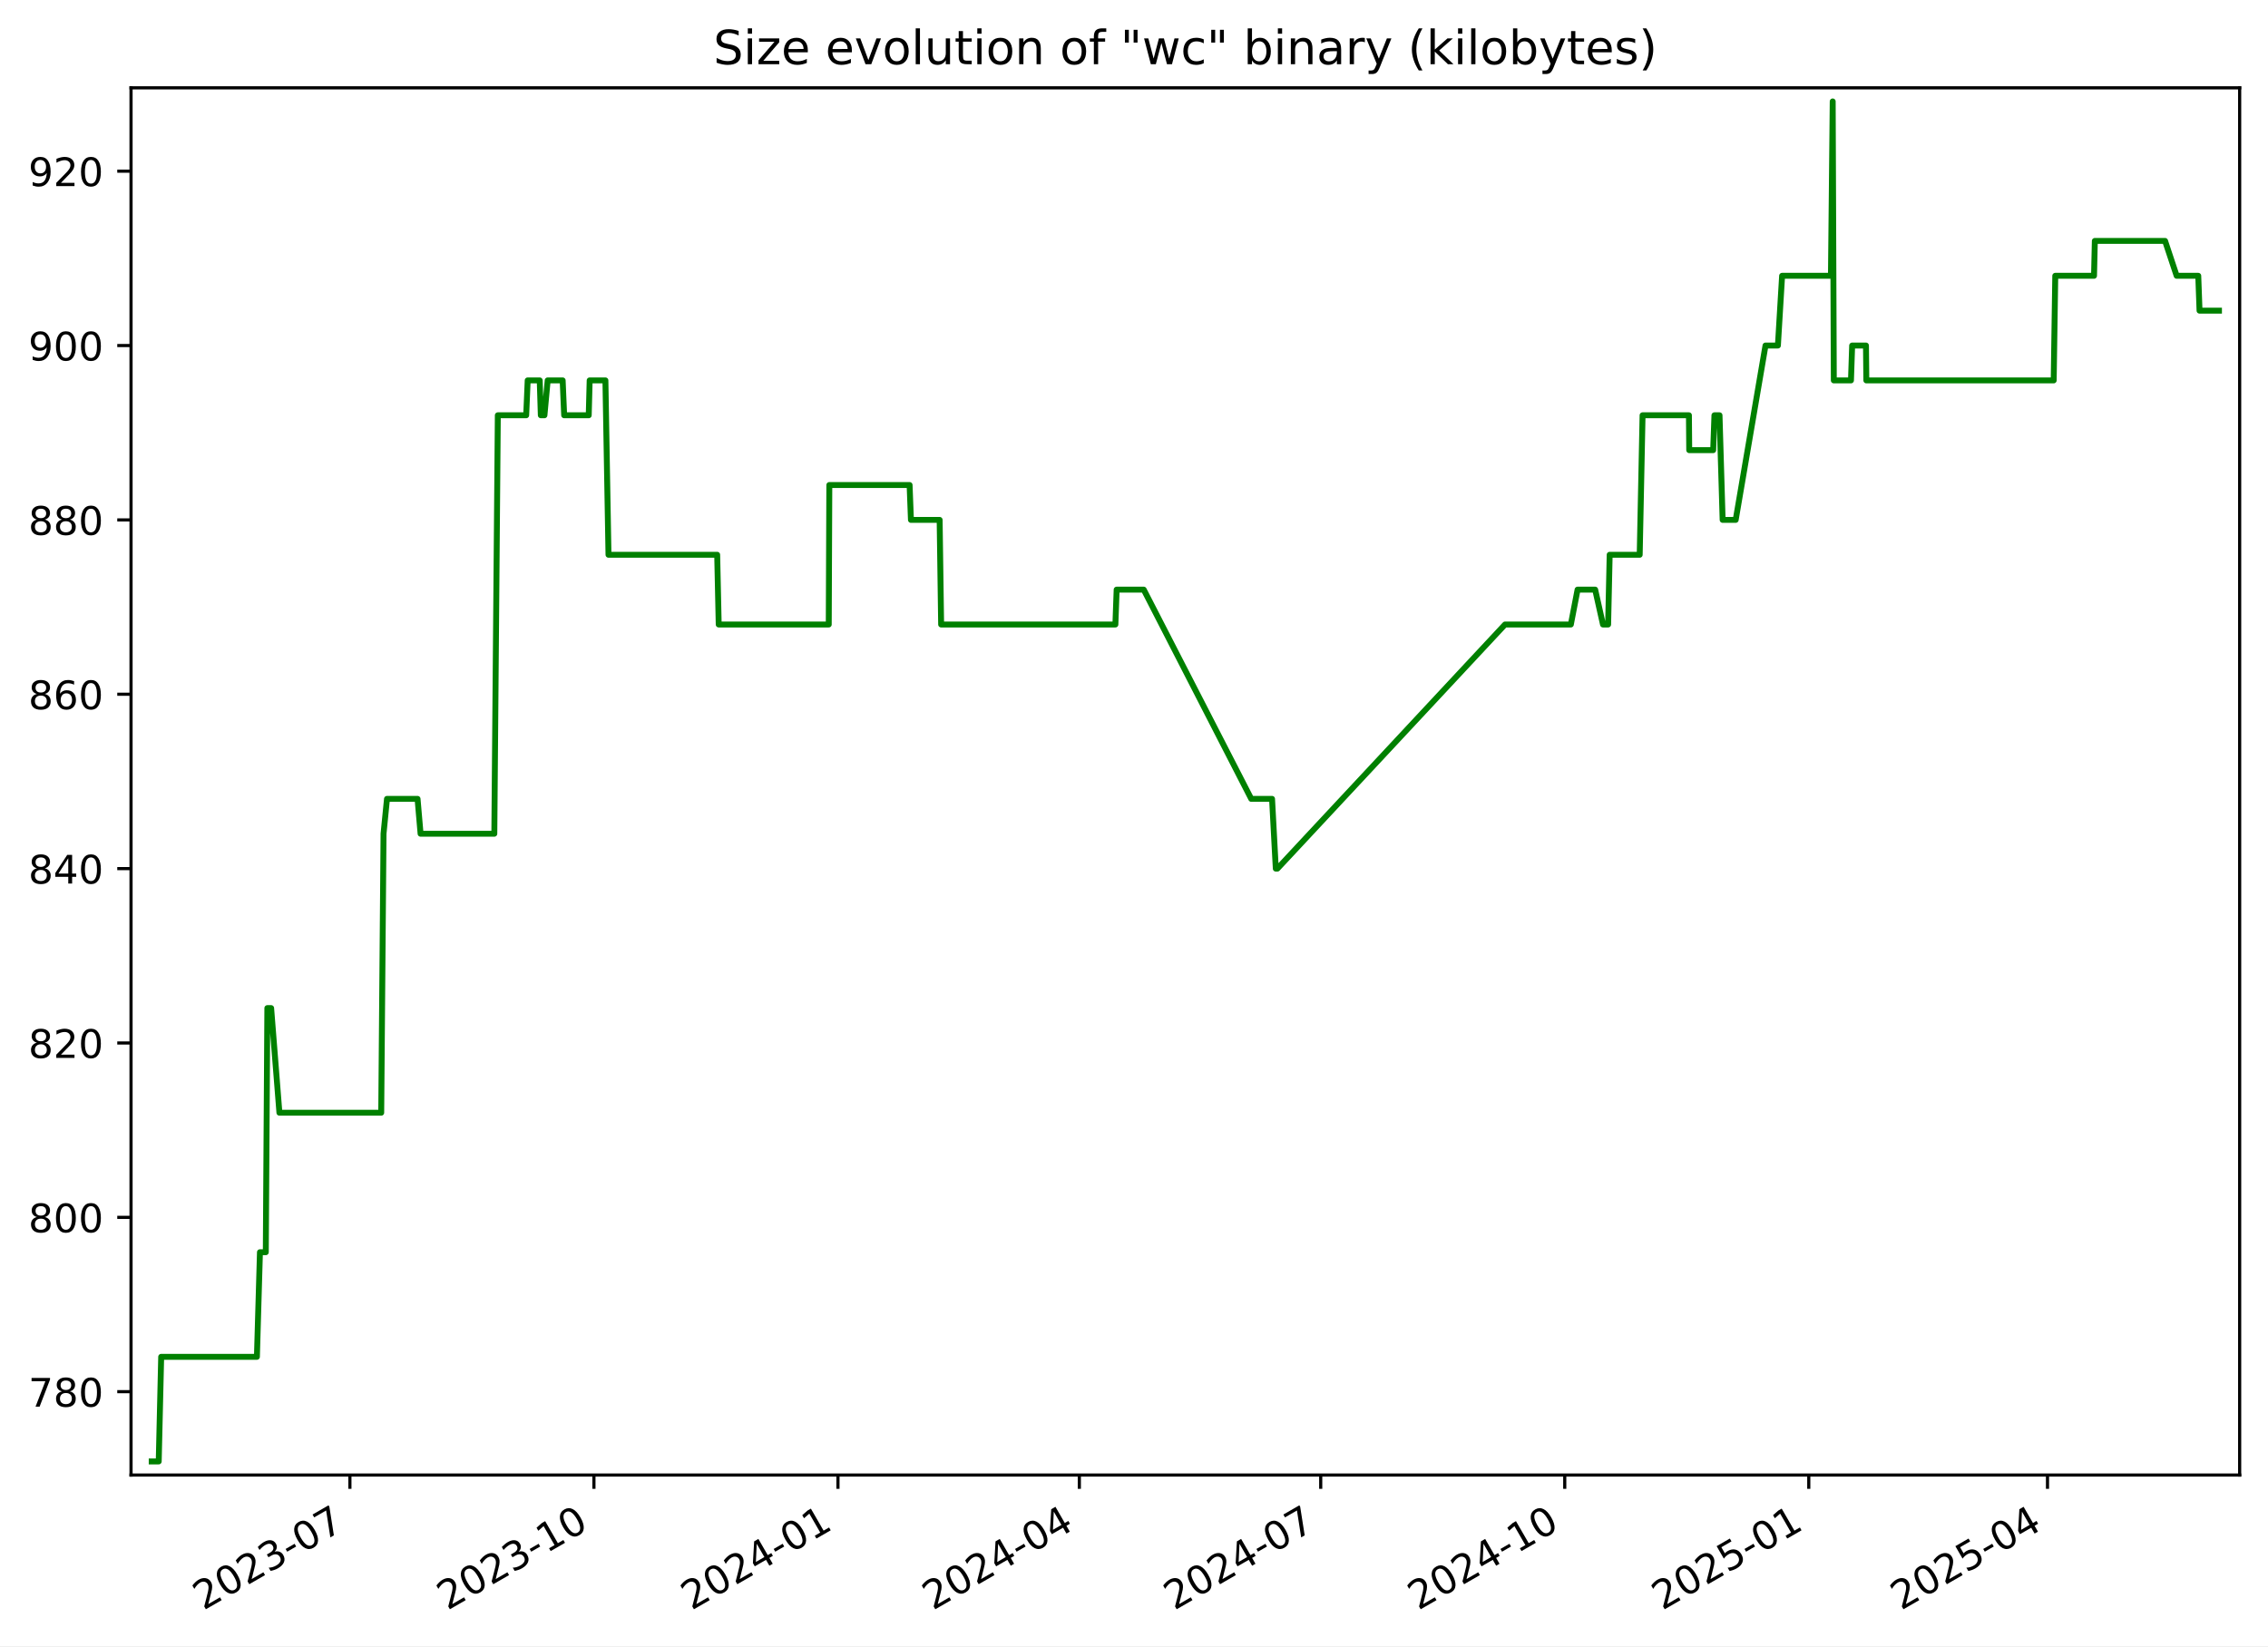
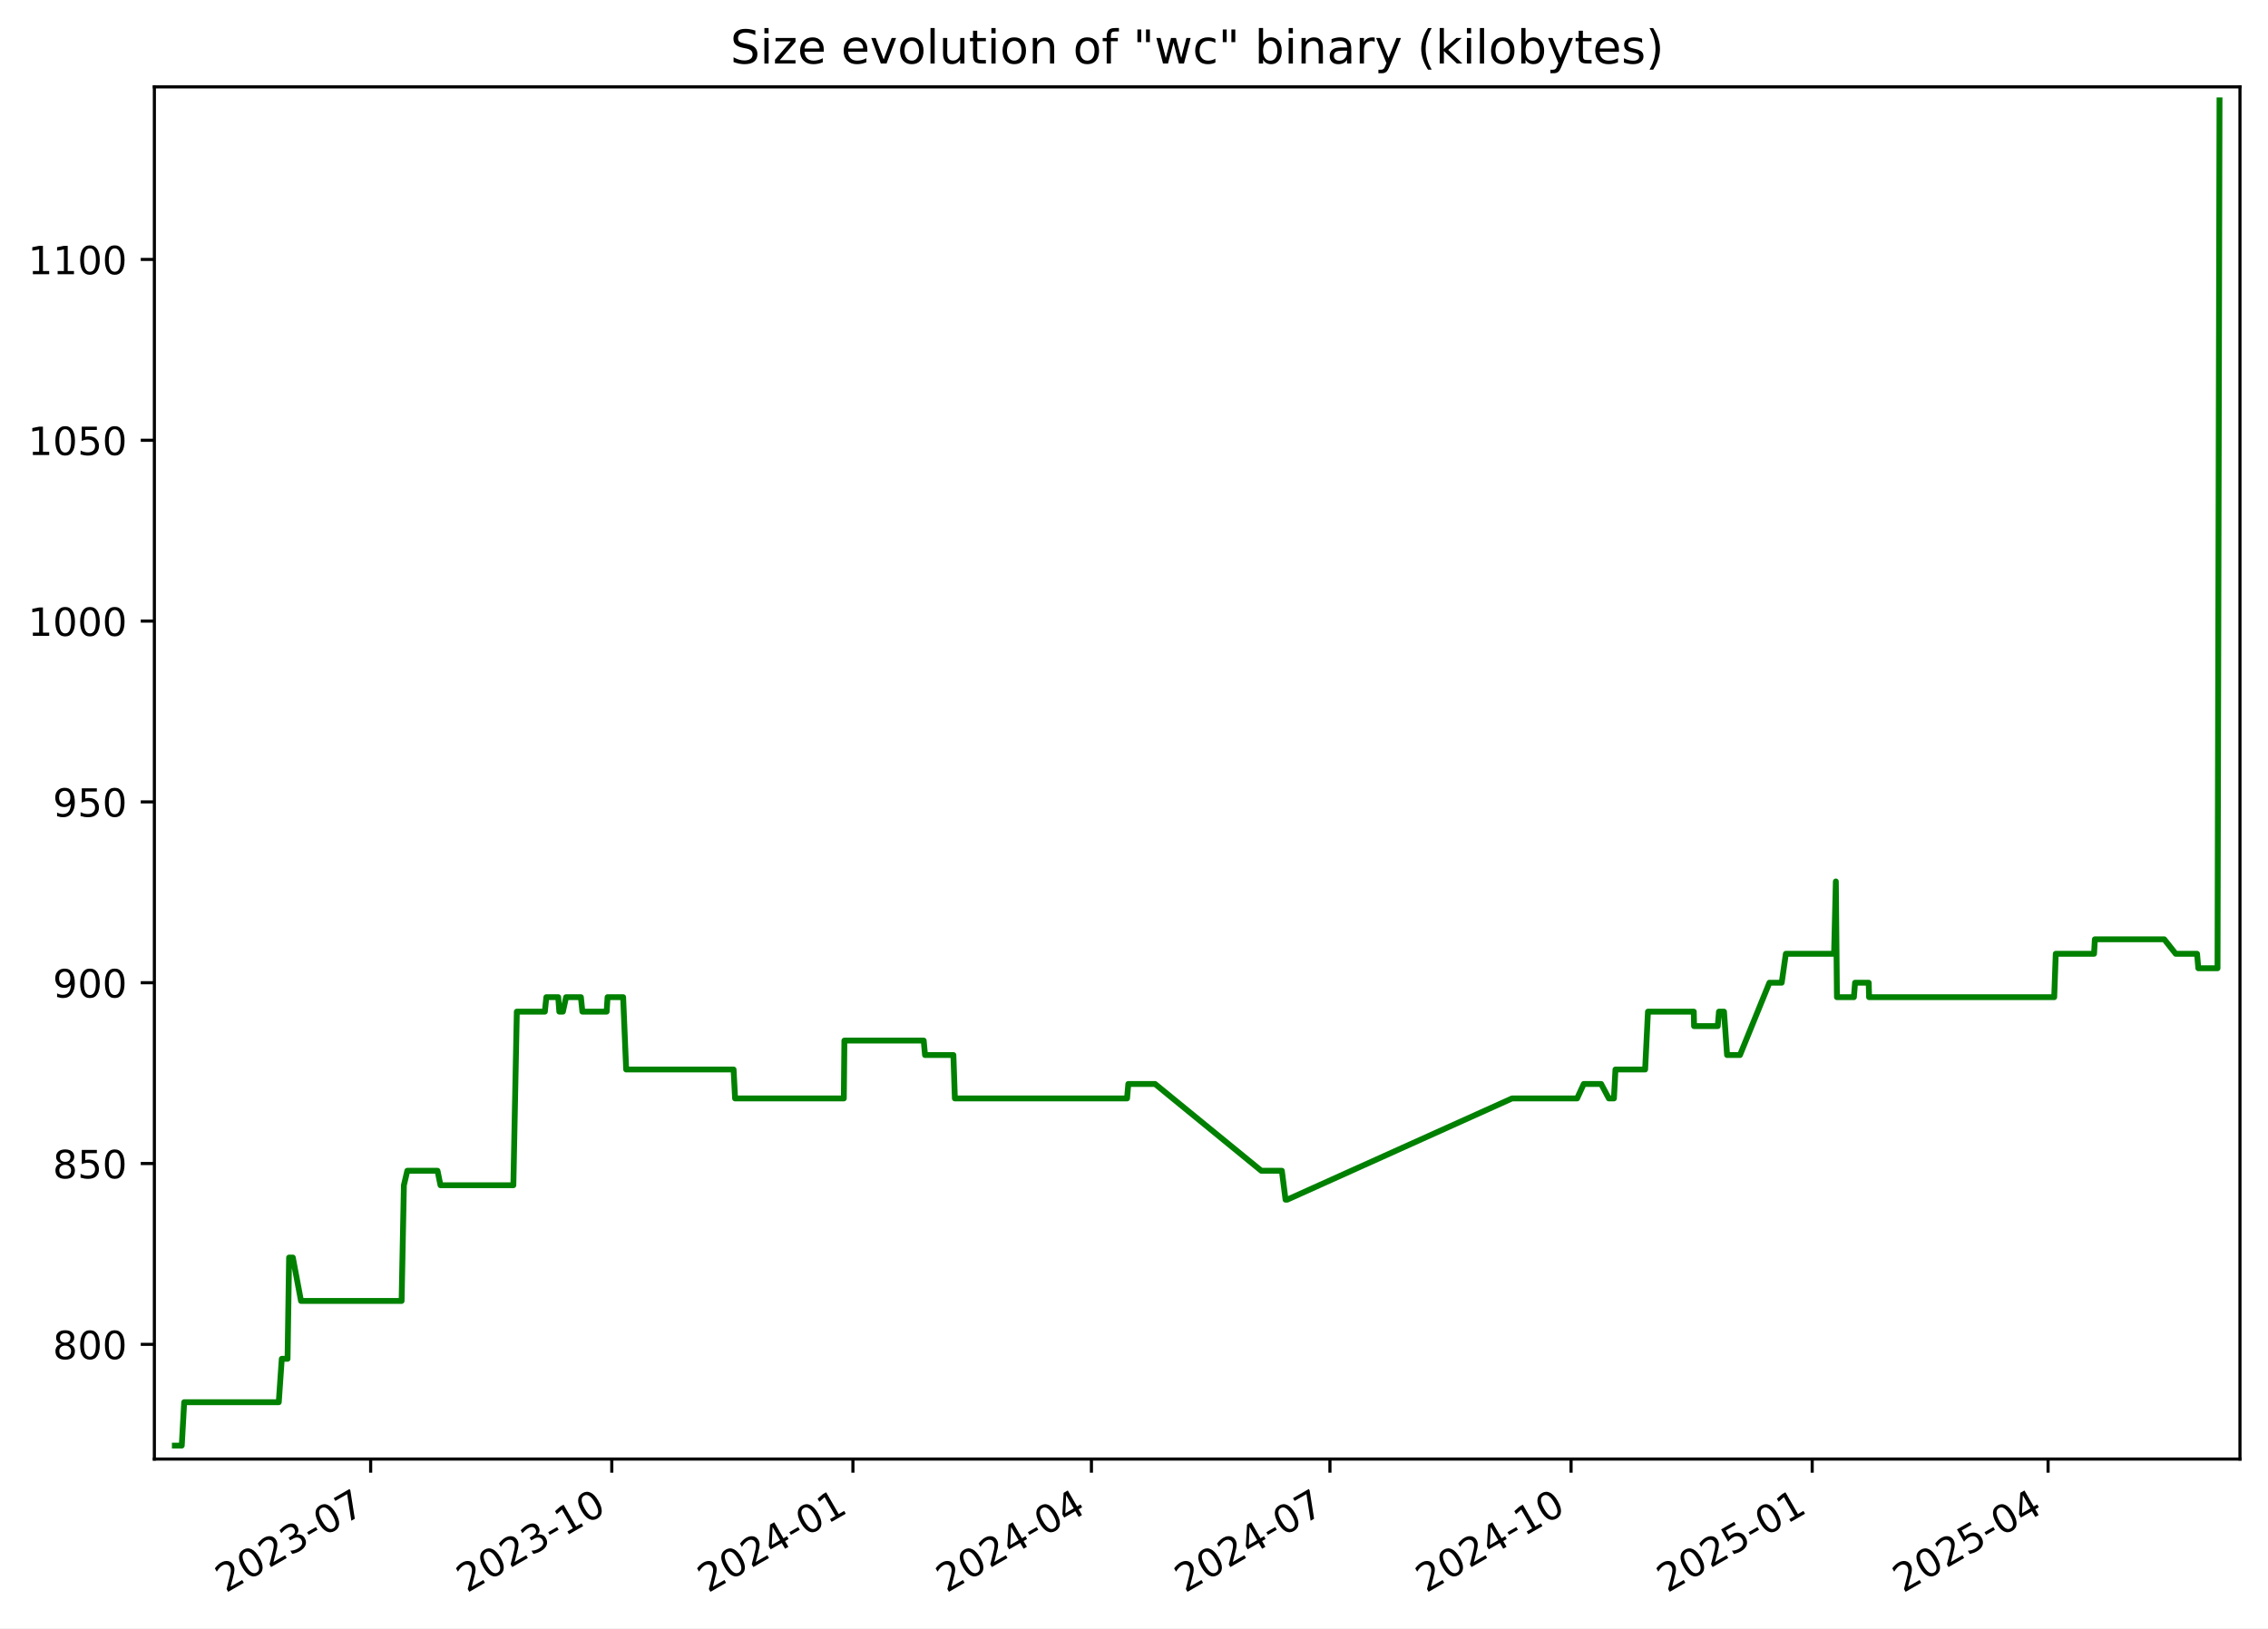
- <svg xmlns="http://www.w3.org/2000/svg" xmlns:xlink="http://www.w3.org/1999/xlink" width="576.168pt" height="418.303pt" viewBox="0 0 576.168 418.303" version="1.1">
+ <svg xmlns="http://www.w3.org/2000/svg" xmlns:xlink="http://www.w3.org/1999/xlink" width="582.53pt" height="418.303pt" viewBox="0 0 582.53 418.303" version="1.1">
  <defs>
    <style type="text/css">*{stroke-linejoin: round; stroke-linecap: butt}</style>
  </defs>
  <g id="figure_1">
    <g id="patch_1">
-       <path d="M -0 418.303  L 576.168 418.303  L 576.168 0  L -0 0  z " style="fill: #ffffff" />
+       <path d="M -0 418.303  L 582.53 418.303  L 582.53 0  L -0 0  z " style="fill: #ffffff" />
    </g>
    <g id="axes_1">
      <g id="patch_2">
-         <path d="M 33.288 374.83  L 568.967 374.83  L 568.967 22.318  L 33.288 22.318  z " style="fill: #ffffff" />
+         <path d="M 39.65 374.83  L 575.33 374.83  L 575.33 22.318  L 39.65 22.318  z " style="fill: #ffffff" />
      </g>
      <g id="matplotlib.axis_1">
        <g id="xtick_1">
          <g id="line2d_1">
            <defs>
-               <path id="m2ff018bfc4" d="M 0 0  L 0 3.5  " style="stroke: #000000; stroke-width: 0.8" />
+               <path id="ma6bf71b92d" d="M 0 0  L 0 3.5  " style="stroke: #000000; stroke-width: 0.8" />
            </defs>
            <g>
-               <use xlink:href="#m2ff018bfc4" x="88.889" y="374.83" style="stroke: #000000; stroke-width: 0.8" />
+               <use xlink:href="#ma6bf71b92d" x="95.203" y="374.83" style="stroke: #000000; stroke-width: 0.8" />
            </g>
          </g>
          <g id="text_1">
-             <g transform="translate(51.66463 409.302) rotate(-30) scale(0.1 -0.1)">
+             <g transform="translate(57.97813 409.302) rotate(-30) scale(0.1 -0.1)">
              <defs>
                <path id="DejaVuSans-32" d="M 1228 531  L 3431 531  L 3431 0  L 469 0  L 469 531  Q 828 903 1448 1529  Q 2069 2156 2228 2338  Q 2531 2678 2651 2914  Q 2772 3150 2772 3378  Q 2772 3750 2511 3984  Q 2250 4219 1831 4219  Q 1534 4219 1204 4116  Q 875 4013 500 3803  L 500 4441  Q 881 4594 1212 4672  Q 1544 4750 1819 4750  Q 2544 4750 2975 4387  Q 3406 4025 3406 3419  Q 3406 3131 3298 2873  Q 3191 2616 2906 2266  Q 2828 2175 2409 1742  Q 1991 1309 1228 531  z " transform="scale(0.015625)" />
                <path id="DejaVuSans-30" d="M 2034 4250  Q 1547 4250 1301 3770  Q 1056 3291 1056 2328  Q 1056 1369 1301 889  Q 1547 409 2034 409  Q 2525 409 2770 889  Q 3016 1369 3016 2328  Q 3016 3291 2770 3770  Q 2525 4250 2034 4250  z M 2034 4750  Q 2819 4750 3233 4129  Q 3647 3509 3647 2328  Q 3647 1150 3233 529  Q 2819 -91 2034 -91  Q 1250 -91 836 529  Q 422 1150 422 2328  Q 422 3509 836 4129  Q 1250 4750 2034 4750  z " transform="scale(0.015625)" />
                <path id="DejaVuSans-33" d="M 2597 2516  Q 3050 2419 3304 2112  Q 3559 1806 3559 1356  Q 3559 666 3084 287  Q 2609 -91 1734 -91  Q 1441 -91 1130 -33  Q 819 25 488 141  L 488 750  Q 750 597 1062 519  Q 1375 441 1716 441  Q 2309 441 2620 675  Q 2931 909 2931 1356  Q 2931 1769 2642 2001  Q 2353 2234 1838 2234  L 1294 2234  L 1294 2753  L 1863 2753  Q 2328 2753 2575 2939  Q 2822 3125 2822 3475  Q 2822 3834 2567 4026  Q 2313 4219 1838 4219  Q 1578 4219 1281 4162  Q 984 4106 628 3988  L 628 4550  Q 988 4650 1302 4700  Q 1616 4750 1894 4750  Q 2613 4750 3031 4423  Q 3450 4097 3450 3541  Q 3450 3153 3228 2886  Q 3006 2619 2597 2516  z " transform="scale(0.015625)" />
                <path id="DejaVuSans-2d" d="M 313 2009  L 1997 2009  L 1997 1497  L 313 1497  L 313 2009  z " transform="scale(0.015625)" />
                <path id="DejaVuSans-37" d="M 525 4666  L 3525 4666  L 3525 4397  L 1831 0  L 1172 0  L 2766 4134  L 525 4134  L 525 4666  z " transform="scale(0.015625)" />
              </defs>
              <use xlink:href="#DejaVuSans-32" />
              <use xlink:href="#DejaVuSans-30" x="63.623" />
              <use xlink:href="#DejaVuSans-32" x="127.246" />
              <use xlink:href="#DejaVuSans-33" x="190.869" />
              <use xlink:href="#DejaVuSans-2d" x="254.492" />
              <use xlink:href="#DejaVuSans-30" x="290.576" />
              <use xlink:href="#DejaVuSans-37" x="354.199" />
            </g>
          </g>
        </g>
        <g id="xtick_2">
          <g id="line2d_2">
            <g>
-               <use xlink:href="#m2ff018bfc4" x="150.883" y="374.83" style="stroke: #000000; stroke-width: 0.8" />
+               <use xlink:href="#ma6bf71b92d" x="157.136" y="374.83" style="stroke: #000000; stroke-width: 0.8" />
            </g>
          </g>
          <g id="text_2">
-             <g transform="translate(113.6585 409.302) rotate(-30) scale(0.1 -0.1)">
+             <g transform="translate(119.9117 409.302) rotate(-30) scale(0.1 -0.1)">
              <defs>
                <path id="DejaVuSans-31" d="M 794 531  L 1825 531  L 1825 4091  L 703 3866  L 703 4441  L 1819 4666  L 2450 4666  L 2450 531  L 3481 531  L 3481 0  L 794 0  L 794 531  z " transform="scale(0.015625)" />
              </defs>
              <use xlink:href="#DejaVuSans-32" />
              <use xlink:href="#DejaVuSans-30" x="63.623" />
              <use xlink:href="#DejaVuSans-32" x="127.246" />
              <use xlink:href="#DejaVuSans-33" x="190.869" />
              <use xlink:href="#DejaVuSans-2d" x="254.492" />
              <use xlink:href="#DejaVuSans-31" x="290.576" />
              <use xlink:href="#DejaVuSans-30" x="354.199" />
            </g>
          </g>
        </g>
        <g id="xtick_3">
          <g id="line2d_3">
            <g>
-               <use xlink:href="#m2ff018bfc4" x="212.877" y="374.83" style="stroke: #000000; stroke-width: 0.8" />
+               <use xlink:href="#ma6bf71b92d" x="219.07" y="374.83" style="stroke: #000000; stroke-width: 0.8" />
            </g>
          </g>
          <g id="text_3">
-             <g transform="translate(175.6523 409.302) rotate(-30) scale(0.1 -0.1)">
+             <g transform="translate(181.8452 409.302) rotate(-30) scale(0.1 -0.1)">
              <defs>
                <path id="DejaVuSans-34" d="M 2419 4116  L 825 1625  L 2419 1625  L 2419 4116  z M 2253 4666  L 3047 4666  L 3047 1625  L 3713 1625  L 3713 1100  L 3047 1100  L 3047 0  L 2419 0  L 2419 1100  L 313 1100  L 313 1709  L 2253 4666  z " transform="scale(0.015625)" />
              </defs>
              <use xlink:href="#DejaVuSans-32" />
              <use xlink:href="#DejaVuSans-30" x="63.623" />
              <use xlink:href="#DejaVuSans-32" x="127.246" />
              <use xlink:href="#DejaVuSans-34" x="190.869" />
              <use xlink:href="#DejaVuSans-2d" x="254.492" />
              <use xlink:href="#DejaVuSans-30" x="290.576" />
              <use xlink:href="#DejaVuSans-31" x="354.199" />
            </g>
          </g>
        </g>
        <g id="xtick_4">
          <g id="line2d_4">
            <g>
-               <use xlink:href="#m2ff018bfc4" x="274.197" y="374.83" style="stroke: #000000; stroke-width: 0.8" />
+               <use xlink:href="#ma6bf71b92d" x="280.33" y="374.83" style="stroke: #000000; stroke-width: 0.8" />
            </g>
          </g>
          <g id="text_4">
-             <g transform="translate(236.9724 409.302) rotate(-30) scale(0.1 -0.1)">
+             <g transform="translate(243.1055 409.302) rotate(-30) scale(0.1 -0.1)">
              <use xlink:href="#DejaVuSans-32" />
              <use xlink:href="#DejaVuSans-30" x="63.623" />
              <use xlink:href="#DejaVuSans-32" x="127.246" />
              <use xlink:href="#DejaVuSans-34" x="190.869" />
              <use xlink:href="#DejaVuSans-2d" x="254.492" />
              <use xlink:href="#DejaVuSans-30" x="290.576" />
              <use xlink:href="#DejaVuSans-34" x="354.199" />
            </g>
          </g>
        </g>
        <g id="xtick_5">
          <g id="line2d_5">
            <g>
-               <use xlink:href="#m2ff018bfc4" x="335.517" y="374.83" style="stroke: #000000; stroke-width: 0.8" />
+               <use xlink:href="#ma6bf71b92d" x="341.591" y="374.83" style="stroke: #000000; stroke-width: 0.8" />
            </g>
          </g>
          <g id="text_5">
-             <g transform="translate(298.2924 409.302) rotate(-30) scale(0.1 -0.1)">
+             <g transform="translate(304.3659 409.302) rotate(-30) scale(0.1 -0.1)">
              <use xlink:href="#DejaVuSans-32" />
              <use xlink:href="#DejaVuSans-30" x="63.623" />
              <use xlink:href="#DejaVuSans-32" x="127.246" />
              <use xlink:href="#DejaVuSans-34" x="190.869" />
              <use xlink:href="#DejaVuSans-2d" x="254.492" />
              <use xlink:href="#DejaVuSans-30" x="290.576" />
              <use xlink:href="#DejaVuSans-37" x="354.199" />
            </g>
          </g>
        </g>
        <g id="xtick_6">
          <g id="line2d_6">
            <g>
-               <use xlink:href="#m2ff018bfc4" x="397.511" y="374.83" style="stroke: #000000; stroke-width: 0.8" />
+               <use xlink:href="#ma6bf71b92d" x="403.524" y="374.83" style="stroke: #000000; stroke-width: 0.8" />
            </g>
          </g>
          <g id="text_6">
-             <g transform="translate(360.2862 409.302) rotate(-30) scale(0.1 -0.1)">
+             <g transform="translate(366.2994 409.302) rotate(-30) scale(0.1 -0.1)">
              <use xlink:href="#DejaVuSans-32" />
              <use xlink:href="#DejaVuSans-30" x="63.623" />
              <use xlink:href="#DejaVuSans-32" x="127.246" />
              <use xlink:href="#DejaVuSans-34" x="190.869" />
              <use xlink:href="#DejaVuSans-2d" x="254.492" />
              <use xlink:href="#DejaVuSans-31" x="290.576" />
              <use xlink:href="#DejaVuSans-30" x="354.199" />
            </g>
          </g>
        </g>
        <g id="xtick_7">
          <g id="line2d_7">
            <g>
-               <use xlink:href="#m2ff018bfc4" x="459.505" y="374.83" style="stroke: #000000; stroke-width: 0.8" />
+               <use xlink:href="#ma6bf71b92d" x="465.458" y="374.83" style="stroke: #000000; stroke-width: 0.8" />
            </g>
          </g>
          <g id="text_7">
-             <g transform="translate(422.2801 409.302) rotate(-30) scale(0.1 -0.1)">
+             <g transform="translate(428.2329 409.302) rotate(-30) scale(0.1 -0.1)">
              <defs>
                <path id="DejaVuSans-35" d="M 691 4666  L 3169 4666  L 3169 4134  L 1269 4134  L 1269 2991  Q 1406 3038 1543 3061  Q 1681 3084 1819 3084  Q 2600 3084 3056 2656  Q 3513 2228 3513 1497  Q 3513 744 3044 326  Q 2575 -91 1722 -91  Q 1428 -91 1123 -41  Q 819 9 494 109  L 494 744  Q 775 591 1075 516  Q 1375 441 1709 441  Q 2250 441 2565 725  Q 2881 1009 2881 1497  Q 2881 1984 2565 2268  Q 2250 2553 1709 2553  Q 1456 2553 1204 2497  Q 953 2441 691 2322  L 691 4666  z " transform="scale(0.015625)" />
              </defs>
              <use xlink:href="#DejaVuSans-32" />
              <use xlink:href="#DejaVuSans-30" x="63.623" />
              <use xlink:href="#DejaVuSans-32" x="127.246" />
              <use xlink:href="#DejaVuSans-35" x="190.869" />
              <use xlink:href="#DejaVuSans-2d" x="254.492" />
              <use xlink:href="#DejaVuSans-30" x="290.576" />
              <use xlink:href="#DejaVuSans-31" x="354.199" />
            </g>
          </g>
        </g>
        <g id="xtick_8">
          <g id="line2d_8">
            <g>
-               <use xlink:href="#m2ff018bfc4" x="520.151" y="374.83" style="stroke: #000000; stroke-width: 0.8" />
+               <use xlink:href="#ma6bf71b92d" x="526.045" y="374.83" style="stroke: #000000; stroke-width: 0.8" />
            </g>
          </g>
          <g id="text_8">
-             <g transform="translate(482.9263 409.302) rotate(-30) scale(0.1 -0.1)">
+             <g transform="translate(488.8201 409.302) rotate(-30) scale(0.1 -0.1)">
              <use xlink:href="#DejaVuSans-32" />
              <use xlink:href="#DejaVuSans-30" x="63.623" />
              <use xlink:href="#DejaVuSans-32" x="127.246" />
              <use xlink:href="#DejaVuSans-35" x="190.869" />
              <use xlink:href="#DejaVuSans-2d" x="254.492" />
              <use xlink:href="#DejaVuSans-30" x="290.576" />
              <use xlink:href="#DejaVuSans-34" x="354.199" />
            </g>
          </g>
        </g>
      </g>
      <g id="matplotlib.axis_2">
        <g id="ytick_1">
          <g id="line2d_9">
            <defs>
-               <path id="m797e41d621" d="M 0 0  L -3.5 0  " style="stroke: #000000; stroke-width: 0.8" />
+               <path id="m22dce02140" d="M 0 0  L -3.5 0  " style="stroke: #000000; stroke-width: 0.8" />
            </defs>
            <g>
-               <use xlink:href="#m797e41d621" x="33.288" y="353.651" style="stroke: #000000; stroke-width: 0.8" />
+               <use xlink:href="#m22dce02140" x="39.65" y="345.361" style="stroke: #000000; stroke-width: 0.8" />
            </g>
          </g>
          <g id="text_9">
-             <g transform="translate(7.2 357.4503) scale(0.1 -0.1)">
+             <g transform="translate(13.5625 349.1604) scale(0.1 -0.1)">
              <defs>
                <path id="DejaVuSans-38" d="M 2034 2216  Q 1584 2216 1326 1975  Q 1069 1734 1069 1313  Q 1069 891 1326 650  Q 1584 409 2034 409  Q 2484 409 2743 651  Q 3003 894 3003 1313  Q 3003 1734 2745 1975  Q 2488 2216 2034 2216  z M 1403 2484  Q 997 2584 770 2862  Q 544 3141 544 3541  Q 544 4100 942 4425  Q 1341 4750 2034 4750  Q 2731 4750 3128 4425  Q 3525 4100 3525 3541  Q 3525 3141 3298 2862  Q 3072 2584 2669 2484  Q 3125 2378 3379 2068  Q 3634 1759 3634 1313  Q 3634 634 3220 271  Q 2806 -91 2034 -91  Q 1263 -91 848 271  Q 434 634 434 1313  Q 434 1759 690 2068  Q 947 2378 1403 2484  z M 1172 3481  Q 1172 3119 1398 2916  Q 1625 2713 2034 2713  Q 2441 2713 2670 2916  Q 2900 3119 2900 3481  Q 2900 3844 2670 4047  Q 2441 4250 2034 4250  Q 1625 4250 1398 4047  Q 1172 3844 1172 3481  z " transform="scale(0.015625)" />
              </defs>
-               <use xlink:href="#DejaVuSans-37" />
-               <use xlink:href="#DejaVuSans-38" x="63.623" />
+               <use xlink:href="#DejaVuSans-38" />
+               <use xlink:href="#DejaVuSans-30" x="63.623" />
              <use xlink:href="#DejaVuSans-30" x="127.246" />
            </g>
          </g>
        </g>
        <g id="ytick_2">
          <g id="line2d_10">
            <g>
-               <use xlink:href="#m797e41d621" x="33.288" y="309.343" style="stroke: #000000; stroke-width: 0.8" />
+               <use xlink:href="#m22dce02140" x="39.65" y="298.91" style="stroke: #000000; stroke-width: 0.8" />
            </g>
          </g>
          <g id="text_10">
-             <g transform="translate(7.2 313.1426) scale(0.1 -0.1)">
+             <g transform="translate(13.5625 302.7088) scale(0.1 -0.1)">
              <use xlink:href="#DejaVuSans-38" />
-               <use xlink:href="#DejaVuSans-30" x="63.623" />
+               <use xlink:href="#DejaVuSans-35" x="63.623" />
              <use xlink:href="#DejaVuSans-30" x="127.246" />
            </g>
          </g>
        </g>
        <g id="ytick_3">
          <g id="line2d_11">
            <g>
-               <use xlink:href="#m797e41d621" x="33.288" y="265.036" style="stroke: #000000; stroke-width: 0.8" />
+               <use xlink:href="#m22dce02140" x="39.65" y="252.458" style="stroke: #000000; stroke-width: 0.8" />
            </g>
          </g>
          <g id="text_11">
-             <g transform="translate(7.2 268.8349) scale(0.1 -0.1)">
-               <use xlink:href="#DejaVuSans-38" />
-               <use xlink:href="#DejaVuSans-32" x="63.623" />
+             <g transform="translate(13.5625 256.2572) scale(0.1 -0.1)">
+               <defs>
+                 <path id="DejaVuSans-39" d="M 703 97  L 703 672  Q 941 559 1184 500  Q 1428 441 1663 441  Q 2288 441 2617 861  Q 2947 1281 2994 2138  Q 2813 1869 2534 1725  Q 2256 1581 1919 1581  Q 1219 1581 811 2004  Q 403 2428 403 3163  Q 403 3881 828 4315  Q 1253 4750 1959 4750  Q 2769 4750 3195 4129  Q 3622 3509 3622 2328  Q 3622 1225 3098 567  Q 2575 -91 1691 -91  Q 1453 -91 1209 -44  Q 966 3 703 97  z M 1959 2075  Q 2384 2075 2632 2365  Q 2881 2656 2881 3163  Q 2881 3666 2632 3958  Q 2384 4250 1959 4250  Q 1534 4250 1286 3958  Q 1038 3666 1038 3163  Q 1038 2656 1286 2365  Q 1534 2075 1959 2075  z " transform="scale(0.015625)" />
+               </defs>
+               <use xlink:href="#DejaVuSans-39" />
+               <use xlink:href="#DejaVuSans-30" x="63.623" />
              <use xlink:href="#DejaVuSans-30" x="127.246" />
            </g>
          </g>
        </g>
        <g id="ytick_4">
          <g id="line2d_12">
            <g>
-               <use xlink:href="#m797e41d621" x="33.288" y="220.728" style="stroke: #000000; stroke-width: 0.8" />
+               <use xlink:href="#m22dce02140" x="39.65" y="206.006" style="stroke: #000000; stroke-width: 0.8" />
            </g>
          </g>
          <g id="text_12">
-             <g transform="translate(7.2 224.5272) scale(0.1 -0.1)">
-               <use xlink:href="#DejaVuSans-38" />
-               <use xlink:href="#DejaVuSans-34" x="63.623" />
+             <g transform="translate(13.5625 209.8056) scale(0.1 -0.1)">
+               <use xlink:href="#DejaVuSans-39" />
+               <use xlink:href="#DejaVuSans-35" x="63.623" />
              <use xlink:href="#DejaVuSans-30" x="127.246" />
            </g>
          </g>
        </g>
        <g id="ytick_5">
          <g id="line2d_13">
            <g>
-               <use xlink:href="#m797e41d621" x="33.288" y="176.42" style="stroke: #000000; stroke-width: 0.8" />
+               <use xlink:href="#m22dce02140" x="39.65" y="159.555" style="stroke: #000000; stroke-width: 0.8" />
            </g>
          </g>
          <g id="text_13">
-             <g transform="translate(7.2 180.2195) scale(0.1 -0.1)">
-               <defs>
-                 <path id="DejaVuSans-36" d="M 2113 2584  Q 1688 2584 1439 2293  Q 1191 2003 1191 1497  Q 1191 994 1439 701  Q 1688 409 2113 409  Q 2538 409 2786 701  Q 3034 994 3034 1497  Q 3034 2003 2786 2293  Q 2538 2584 2113 2584  z M 3366 4563  L 3366 3988  Q 3128 4100 2886 4159  Q 2644 4219 2406 4219  Q 1781 4219 1451 3797  Q 1122 3375 1075 2522  Q 1259 2794 1537 2939  Q 1816 3084 2150 3084  Q 2853 3084 3261 2657  Q 3669 2231 3669 1497  Q 3669 778 3244 343  Q 2819 -91 2113 -91  Q 1303 -91 875 529  Q 447 1150 447 2328  Q 447 3434 972 4092  Q 1497 4750 2381 4750  Q 2619 4750 2861 4703  Q 3103 4656 3366 4563  z " transform="scale(0.015625)" />
-               </defs>
-               <use xlink:href="#DejaVuSans-38" />
-               <use xlink:href="#DejaVuSans-36" x="63.623" />
-               <use xlink:href="#DejaVuSans-30" x="127.246" />
+             <g transform="translate(7.2 163.354) scale(0.1 -0.1)">
+               <use xlink:href="#DejaVuSans-31" />
+               <use xlink:href="#DejaVuSans-30" x="63.623" />
+               <use xlink:href="#DejaVuSans-30" x="127.246" />
+               <use xlink:href="#DejaVuSans-30" x="190.869" />
            </g>
          </g>
        </g>
        <g id="ytick_6">
          <g id="line2d_14">
            <g>
-               <use xlink:href="#m797e41d621" x="33.288" y="132.113" style="stroke: #000000; stroke-width: 0.8" />
+               <use xlink:href="#m22dce02140" x="39.65" y="113.103" style="stroke: #000000; stroke-width: 0.8" />
            </g>
          </g>
          <g id="text_14">
-             <g transform="translate(7.2 135.9118) scale(0.1 -0.1)">
-               <use xlink:href="#DejaVuSans-38" />
-               <use xlink:href="#DejaVuSans-38" x="63.623" />
-               <use xlink:href="#DejaVuSans-30" x="127.246" />
+             <g transform="translate(7.2 116.9024) scale(0.1 -0.1)">
+               <use xlink:href="#DejaVuSans-31" />
+               <use xlink:href="#DejaVuSans-30" x="63.623" />
+               <use xlink:href="#DejaVuSans-35" x="127.246" />
+               <use xlink:href="#DejaVuSans-30" x="190.869" />
            </g>
          </g>
        </g>
        <g id="ytick_7">
          <g id="line2d_15">
            <g>
-               <use xlink:href="#m797e41d621" x="33.288" y="87.805" style="stroke: #000000; stroke-width: 0.8" />
+               <use xlink:href="#m22dce02140" x="39.65" y="66.652" style="stroke: #000000; stroke-width: 0.8" />
            </g>
          </g>
          <g id="text_15">
-             <g transform="translate(7.2 91.60411) scale(0.1 -0.1)">
-               <defs>
-                 <path id="DejaVuSans-39" d="M 703 97  L 703 672  Q 941 559 1184 500  Q 1428 441 1663 441  Q 2288 441 2617 861  Q 2947 1281 2994 2138  Q 2813 1869 2534 1725  Q 2256 1581 1919 1581  Q 1219 1581 811 2004  Q 403 2428 403 3163  Q 403 3881 828 4315  Q 1253 4750 1959 4750  Q 2769 4750 3195 4129  Q 3622 3509 3622 2328  Q 3622 1225 3098 567  Q 2575 -91 1691 -91  Q 1453 -91 1209 -44  Q 966 3 703 97  z M 1959 2075  Q 2384 2075 2632 2365  Q 2881 2656 2881 3163  Q 2881 3666 2632 3958  Q 2384 4250 1959 4250  Q 1534 4250 1286 3958  Q 1038 3666 1038 3163  Q 1038 2656 1286 2365  Q 1534 2075 1959 2075  z " transform="scale(0.015625)" />
-               </defs>
-               <use xlink:href="#DejaVuSans-39" />
-               <use xlink:href="#DejaVuSans-30" x="63.623" />
-               <use xlink:href="#DejaVuSans-30" x="127.246" />
-             </g>
-           </g>
-         </g>
-         <g id="ytick_8">
-           <g id="line2d_16">
-             <g>
-               <use xlink:href="#m797e41d621" x="33.288" y="43.497" style="stroke: #000000; stroke-width: 0.8" />
-             </g>
-           </g>
-           <g id="text_16">
-             <g transform="translate(7.2 47.29642) scale(0.1 -0.1)">
-               <use xlink:href="#DejaVuSans-39" />
-               <use xlink:href="#DejaVuSans-32" x="63.623" />
-               <use xlink:href="#DejaVuSans-30" x="127.246" />
-             </g>
-           </g>
-         </g>
-       </g>
-       <g id="line2d_17">
-         <path d="M 38.539 371.374  L 40.323 371.374  L 40.947 344.79  L 65.267 344.79  L 66.038 318.205  L 67.524 318.205  L 67.918 256.174  L 68.881 256.174  L 70.982 282.759  L 96.847 282.759  L 97.434 211.866  L 98.311 203.005  L 106.078 203.005  L 106.843 211.866  L 125.579 211.866  L 126.467 105.528  L 133.676 105.528  L 134.055 96.666  L 137.113 96.666  L 137.391 105.528  L 138.311 105.528  L 139.134 96.666  L 142.942 96.666  L 143.321 105.528  L 149.563 105.528  L 149.799 96.666  L 153.801 96.666  L 154.583 140.974  L 182.196 140.974  L 182.582 158.697  L 210.539 158.697  L 210.684 123.251  L 231.077 123.251  L 231.417 132.113  L 238.709 132.113  L 239.088 158.697  L 283.356 158.697  L 283.677 149.836  L 290.559 149.836  L 317.87 203.005  L 323.156 203.005  L 324.105 220.728  L 324.515 220.728  L 382.339 158.697  L 399.064 158.697  L 400.77 149.836  L 405.242 149.836  L 407.224 158.697  L 408.533 158.697  L 408.925 140.974  L 416.553 140.974  L 417.282 105.528  L 429.061 105.528  L 429.134 114.39  L 435.223 114.39  L 435.538 105.528  L 436.831 105.528  L 437.622 132.113  L 440.94 132.113  L 448.509 87.805  L 451.664 87.805  L 452.73 70.082  L 465.135 70.082  L 465.585 25.774  L 465.867 96.666  L 470.226 96.666  L 470.524 87.805  L 474.036 87.805  L 474.129 96.666  L 521.727 96.666  L 522.124 70.082  L 531.971 70.082  L 532.177 61.22  L 550.018 61.22  L 552.962 70.082  L 558.452 70.082  L 558.775 78.943  L 563.716 78.943  L 563.716 78.943  " clip-path="url(#p234f7a223d)" style="fill: none; stroke: #008000; stroke-width: 1.5; stroke-linecap: square" />
+             <g transform="translate(7.2 70.45076) scale(0.1 -0.1)">
+               <use xlink:href="#DejaVuSans-31" />
+               <use xlink:href="#DejaVuSans-31" x="63.623" />
+               <use xlink:href="#DejaVuSans-30" x="127.246" />
+               <use xlink:href="#DejaVuSans-30" x="190.869" />
+             </g>
+           </g>
+         </g>
+       </g>
+       <g id="line2d_16">
+         <path d="M 44.902 371.374  L 46.684 371.374  L 47.307 360.226  L 71.604 360.226  L 72.374 349.077  L 73.858 349.077  L 74.252 323.064  L 75.214 323.064  L 77.312 334.213  L 103.153 334.213  L 103.739 304.484  L 104.615 300.768  L 112.375 300.768  L 113.139 304.484  L 131.857 304.484  L 132.744 259.89  L 139.946 259.89  L 140.325 256.174  L 143.38 256.174  L 143.658 259.89  L 144.576 259.89  L 145.399 256.174  L 149.203 256.174  L 149.581 259.89  L 155.818 259.89  L 156.053 256.174  L 160.052 256.174  L 160.832 274.755  L 188.419 274.755  L 188.804 282.187  L 216.734 282.187  L 216.879 267.323  L 237.252 267.323  L 237.591 271.039  L 244.877 271.039  L 245.255 282.187  L 289.48 282.187  L 289.801 278.471  L 296.676 278.471  L 323.961 300.768  L 329.241 300.768  L 330.19 308.2  L 330.599 308.2  L 388.367 282.187  L 405.076 282.187  L 406.78 278.471  L 411.248 278.471  L 413.228 282.187  L 414.535 282.187  L 414.927 274.755  L 422.548 274.755  L 423.276 259.89  L 435.044 259.89  L 435.116 263.606  L 441.2 263.606  L 441.514 259.89  L 442.806 259.89  L 443.596 271.039  L 446.911 271.039  L 454.472 252.458  L 457.625 252.458  L 458.69 245.026  L 471.083 245.026  L 471.531 226.445  L 471.814 256.174  L 476.168 256.174  L 476.466 252.458  L 479.974 252.458  L 480.067 256.174  L 527.619 256.174  L 528.016 245.026  L 537.854 245.026  L 538.059 241.31  L 555.883 241.31  L 558.824 245.026  L 564.308 245.026  L 564.632 248.742  L 569.567 248.742  L 570.078 25.774  L 570.078 25.774  " clip-path="url(#p125546cb1f)" style="fill: none; stroke: #008000; stroke-width: 1.5; stroke-linecap: square" />
      </g>
      <g id="patch_3">
-         <path d="M 33.288 374.83  L 33.288 22.318  " style="fill: none; stroke: #000000; stroke-width: 0.8; stroke-linejoin: miter; stroke-linecap: square" />
+         <path d="M 39.65 374.83  L 39.65 22.318  " style="fill: none; stroke: #000000; stroke-width: 0.8; stroke-linejoin: miter; stroke-linecap: square" />
      </g>
      <g id="patch_4">
-         <path d="M 568.967 374.83  L 568.967 22.318  " style="fill: none; stroke: #000000; stroke-width: 0.8; stroke-linejoin: miter; stroke-linecap: square" />
+         <path d="M 575.33 374.83  L 575.33 22.318  " style="fill: none; stroke: #000000; stroke-width: 0.8; stroke-linejoin: miter; stroke-linecap: square" />
      </g>
      <g id="patch_5">
-         <path d="M 33.288 374.83  L 568.967 374.83  " style="fill: none; stroke: #000000; stroke-width: 0.8; stroke-linejoin: miter; stroke-linecap: square" />
+         <path d="M 39.65 374.83  L 575.33 374.83  " style="fill: none; stroke: #000000; stroke-width: 0.8; stroke-linejoin: miter; stroke-linecap: square" />
      </g>
      <g id="patch_6">
-         <path d="M 33.288 22.318  L 568.967 22.318  " style="fill: none; stroke: #000000; stroke-width: 0.8; stroke-linejoin: miter; stroke-linecap: square" />
-       </g>
-       <g id="text_17">
-         <g transform="translate(181.2259 16.31812) scale(0.12 -0.12)">
+         <path d="M 39.65 22.318  L 575.33 22.318  " style="fill: none; stroke: #000000; stroke-width: 0.8; stroke-linejoin: miter; stroke-linecap: square" />
+       </g>
+       <g id="text_16">
+         <g transform="translate(187.5884 16.31812) scale(0.12 -0.12)">
          <defs>
            <path id="DejaVuSans-53" d="M 3425 4513  L 3425 3897  Q 3066 4069 2747 4153  Q 2428 4238 2131 4238  Q 1616 4238 1336 4038  Q 1056 3838 1056 3469  Q 1056 3159 1242 3001  Q 1428 2844 1947 2747  L 2328 2669  Q 3034 2534 3370 2195  Q 3706 1856 3706 1288  Q 3706 609 3251 259  Q 2797 -91 1919 -91  Q 1588 -91 1214 -16  Q 841 59 441 206  L 441 856  Q 825 641 1194 531  Q 1563 422 1919 422  Q 2459 422 2753 634  Q 3047 847 3047 1241  Q 3047 1584 2836 1778  Q 2625 1972 2144 2069  L 1759 2144  Q 1053 2284 737 2584  Q 422 2884 422 3419  Q 422 4038 858 4394  Q 1294 4750 2059 4750  Q 2388 4750 2728 4690  Q 3069 4631 3425 4513  z " transform="scale(0.015625)" />
            <path id="DejaVuSans-69" d="M 603 3500  L 1178 3500  L 1178 0  L 603 0  L 603 3500  z M 603 4863  L 1178 4863  L 1178 4134  L 603 4134  L 603 4863  z " transform="scale(0.015625)" />
            <path id="DejaVuSans-7a" d="M 353 3500  L 3084 3500  L 3084 2975  L 922 459  L 3084 459  L 3084 0  L 275 0  L 275 525  L 2438 3041  L 353 3041  L 353 3500  z " transform="scale(0.015625)" />
            <path id="DejaVuSans-65" d="M 3597 1894  L 3597 1613  L 953 1613  Q 991 1019 1311 708  Q 1631 397 2203 397  Q 2534 397 2845 478  Q 3156 559 3463 722  L 3463 178  Q 3153 47 2828 -22  Q 2503 -91 2169 -91  Q 1331 -91 842 396  Q 353 884 353 1716  Q 353 2575 817 3079  Q 1281 3584 2069 3584  Q 2775 3584 3186 3129  Q 3597 2675 3597 1894  z M 3022 2063  Q 3016 2534 2758 2815  Q 2500 3097 2075 3097  Q 1594 3097 1305 2825  Q 1016 2553 972 2059  L 3022 2063  z " transform="scale(0.015625)" />
            <path id="DejaVuSans-20" transform="scale(0.015625)" />
            <path id="DejaVuSans-76" d="M 191 3500  L 800 3500  L 1894 563  L 2988 3500  L 3597 3500  L 2284 0  L 1503 0  L 191 3500  z " transform="scale(0.015625)" />
            <path id="DejaVuSans-6f" d="M 1959 3097  Q 1497 3097 1228 2736  Q 959 2375 959 1747  Q 959 1119 1226 758  Q 1494 397 1959 397  Q 2419 397 2687 759  Q 2956 1122 2956 1747  Q 2956 2369 2687 2733  Q 2419 3097 1959 3097  z M 1959 3584  Q 2709 3584 3137 3096  Q 3566 2609 3566 1747  Q 3566 888 3137 398  Q 2709 -91 1959 -91  Q 1206 -91 779 398  Q 353 888 353 1747  Q 353 2609 779 3096  Q 1206 3584 1959 3584  z " transform="scale(0.015625)" />
            <path id="DejaVuSans-6c" d="M 603 4863  L 1178 4863  L 1178 0  L 603 0  L 603 4863  z " transform="scale(0.015625)" />
            <path id="DejaVuSans-75" d="M 544 1381  L 544 3500  L 1119 3500  L 1119 1403  Q 1119 906 1312 657  Q 1506 409 1894 409  Q 2359 409 2629 706  Q 2900 1003 2900 1516  L 2900 3500  L 3475 3500  L 3475 0  L 2900 0  L 2900 538  Q 2691 219 2414 64  Q 2138 -91 1772 -91  Q 1169 -91 856 284  Q 544 659 544 1381  z M 1991 3584  L 1991 3584  z " transform="scale(0.015625)" />
            <path id="DejaVuSans-74" d="M 1172 4494  L 1172 3500  L 2356 3500  L 2356 3053  L 1172 3053  L 1172 1153  Q 1172 725 1289 603  Q 1406 481 1766 481  L 2356 481  L 2356 0  L 1766 0  Q 1100 0 847 248  Q 594 497 594 1153  L 594 3053  L 172 3053  L 172 3500  L 594 3500  L 594 4494  L 1172 4494  z " transform="scale(0.015625)" />
            <path id="DejaVuSans-6e" d="M 3513 2113  L 3513 0  L 2938 0  L 2938 2094  Q 2938 2591 2744 2837  Q 2550 3084 2163 3084  Q 1697 3084 1428 2787  Q 1159 2491 1159 1978  L 1159 0  L 581 0  L 581 3500  L 1159 3500  L 1159 2956  Q 1366 3272 1645 3428  Q 1925 3584 2291 3584  Q 2894 3584 3203 3211  Q 3513 2838 3513 2113  z " transform="scale(0.015625)" />
            <path id="DejaVuSans-66" d="M 2375 4863  L 2375 4384  L 1825 4384  Q 1516 4384 1395 4259  Q 1275 4134 1275 3809  L 1275 3500  L 2222 3500  L 2222 3053  L 1275 3053  L 1275 0  L 697 0  L 697 3053  L 147 3053  L 147 3500  L 697 3500  L 697 3744  Q 697 4328 969 4595  Q 1241 4863 1831 4863  L 2375 4863  z " transform="scale(0.015625)" />
            <path id="DejaVuSans-22" d="M 1147 4666  L 1147 2931  L 616 2931  L 616 4666  L 1147 4666  z M 2328 4666  L 2328 2931  L 1797 2931  L 1797 4666  L 2328 4666  z " transform="scale(0.015625)" />
            <path id="DejaVuSans-77" d="M 269 3500  L 844 3500  L 1563 769  L 2278 3500  L 2956 3500  L 3675 769  L 4391 3500  L 4966 3500  L 4050 0  L 3372 0  L 2619 2869  L 1863 0  L 1184 0  L 269 3500  z " transform="scale(0.015625)" />
            <path id="DejaVuSans-63" d="M 3122 3366  L 3122 2828  Q 2878 2963 2633 3030  Q 2388 3097 2138 3097  Q 1578 3097 1268 2742  Q 959 2388 959 1747  Q 959 1106 1268 751  Q 1578 397 2138 397  Q 2388 397 2633 464  Q 2878 531 3122 666  L 3122 134  Q 2881 22 2623 -34  Q 2366 -91 2075 -91  Q 1284 -91 818 406  Q 353 903 353 1747  Q 353 2603 823 3093  Q 1294 3584 2113 3584  Q 2378 3584 2631 3529  Q 2884 3475 3122 3366  z " transform="scale(0.015625)" />
            <path id="DejaVuSans-62" d="M 3116 1747  Q 3116 2381 2855 2742  Q 2594 3103 2138 3103  Q 1681 3103 1420 2742  Q 1159 2381 1159 1747  Q 1159 1113 1420 752  Q 1681 391 2138 391  Q 2594 391 2855 752  Q 3116 1113 3116 1747  z M 1159 2969  Q 1341 3281 1617 3432  Q 1894 3584 2278 3584  Q 2916 3584 3314 3078  Q 3713 2572 3713 1747  Q 3713 922 3314 415  Q 2916 -91 2278 -91  Q 1894 -91 1617 61  Q 1341 213 1159 525  L 1159 0  L 581 0  L 581 4863  L 1159 4863  L 1159 2969  z " transform="scale(0.015625)" />
            <path id="DejaVuSans-61" d="M 2194 1759  Q 1497 1759 1228 1600  Q 959 1441 959 1056  Q 959 750 1161 570  Q 1363 391 1709 391  Q 2188 391 2477 730  Q 2766 1069 2766 1631  L 2766 1759  L 2194 1759  z M 3341 1997  L 3341 0  L 2766 0  L 2766 531  Q 2569 213 2275 61  Q 1981 -91 1556 -91  Q 1019 -91 701 211  Q 384 513 384 1019  Q 384 1609 779 1909  Q 1175 2209 1959 2209  L 2766 2209  L 2766 2266  Q 2766 2663 2505 2880  Q 2244 3097 1772 3097  Q 1472 3097 1187 3025  Q 903 2953 641 2809  L 641 3341  Q 956 3463 1253 3523  Q 1550 3584 1831 3584  Q 2591 3584 2966 3190  Q 3341 2797 3341 1997  z " transform="scale(0.015625)" />
            <path id="DejaVuSans-72" d="M 2631 2963  Q 2534 3019 2420 3045  Q 2306 3072 2169 3072  Q 1681 3072 1420 2755  Q 1159 2438 1159 1844  L 1159 0  L 581 0  L 581 3500  L 1159 3500  L 1159 2956  Q 1341 3275 1631 3429  Q 1922 3584 2338 3584  Q 2397 3584 2469 3576  Q 2541 3569 2628 3553  L 2631 2963  z " transform="scale(0.015625)" />
            <path id="DejaVuSans-79" d="M 2059 -325  Q 1816 -950 1584 -1140  Q 1353 -1331 966 -1331  L 506 -1331  L 506 -850  L 844 -850  Q 1081 -850 1212 -737  Q 1344 -625 1503 -206  L 1606 56  L 191 3500  L 800 3500  L 1894 763  L 2988 3500  L 3597 3500  L 2059 -325  z " transform="scale(0.015625)" />
            <path id="DejaVuSans-28" d="M 1984 4856  Q 1566 4138 1362 3434  Q 1159 2731 1159 2009  Q 1159 1288 1364 580  Q 1569 -128 1984 -844  L 1484 -844  Q 1016 -109 783 600  Q 550 1309 550 2009  Q 550 2706 781 3412  Q 1013 4119 1484 4856  L 1984 4856  z " transform="scale(0.015625)" />
            <path id="DejaVuSans-6b" d="M 581 4863  L 1159 4863  L 1159 1991  L 2875 3500  L 3609 3500  L 1753 1863  L 3688 0  L 2938 0  L 1159 1709  L 1159 0  L 581 0  L 581 4863  z " transform="scale(0.015625)" />
            <path id="DejaVuSans-73" d="M 2834 3397  L 2834 2853  Q 2591 2978 2328 3040  Q 2066 3103 1784 3103  Q 1356 3103 1142 2972  Q 928 2841 928 2578  Q 928 2378 1081 2264  Q 1234 2150 1697 2047  L 1894 2003  Q 2506 1872 2764 1633  Q 3022 1394 3022 966  Q 3022 478 2636 193  Q 2250 -91 1575 -91  Q 1294 -91 989 -36  Q 684 19 347 128  L 347 722  Q 666 556 975 473  Q 1284 391 1588 391  Q 1994 391 2212 530  Q 2431 669 2431 922  Q 2431 1156 2273 1281  Q 2116 1406 1581 1522  L 1381 1569  Q 847 1681 609 1914  Q 372 2147 372 2553  Q 372 3047 722 3315  Q 1072 3584 1716 3584  Q 2034 3584 2315 3537  Q 2597 3491 2834 3397  z " transform="scale(0.015625)" />
            <path id="DejaVuSans-29" d="M 513 4856  L 1013 4856  Q 1481 4119 1714 3412  Q 1947 2706 1947 2009  Q 1947 1309 1714 600  Q 1481 -109 1013 -844  L 513 -844  Q 928 -128 1133 580  Q 1338 1288 1338 2009  Q 1338 2731 1133 3434  Q 928 4138 513 4856  z " transform="scale(0.015625)" />
          </defs>
          <use xlink:href="#DejaVuSans-53" />
          <use xlink:href="#DejaVuSans-69" x="63.477" />
          <use xlink:href="#DejaVuSans-7a" x="91.26" />
          <use xlink:href="#DejaVuSans-65" x="143.75" />
          <use xlink:href="#DejaVuSans-20" x="205.273" />
          <use xlink:href="#DejaVuSans-65" x="237.061" />
          <use xlink:href="#DejaVuSans-76" x="298.584" />
          <use xlink:href="#DejaVuSans-6f" x="357.764" />
          <use xlink:href="#DejaVuSans-6c" x="418.945" />
          <use xlink:href="#DejaVuSans-75" x="446.729" />
          <use xlink:href="#DejaVuSans-74" x="510.107" />
          <use xlink:href="#DejaVuSans-69" x="549.316" />
          <use xlink:href="#DejaVuSans-6f" x="577.1" />
          <use xlink:href="#DejaVuSans-6e" x="638.281" />
          <use xlink:href="#DejaVuSans-20" x="701.66" />
          <use xlink:href="#DejaVuSans-6f" x="733.447" />
          <use xlink:href="#DejaVuSans-66" x="794.629" />
          <use xlink:href="#DejaVuSans-20" x="829.834" />
          <use xlink:href="#DejaVuSans-22" x="861.621" />
          <use xlink:href="#DejaVuSans-77" x="907.617" />
          <use xlink:href="#DejaVuSans-63" x="989.404" />
          <use xlink:href="#DejaVuSans-22" x="1044.385" />
          <use xlink:href="#DejaVuSans-20" x="1090.381" />
          <use xlink:href="#DejaVuSans-62" x="1122.168" />
          <use xlink:href="#DejaVuSans-69" x="1185.645" />
          <use xlink:href="#DejaVuSans-6e" x="1213.428" />
          <use xlink:href="#DejaVuSans-61" x="1276.807" />
          <use xlink:href="#DejaVuSans-72" x="1338.086" />
          <use xlink:href="#DejaVuSans-79" x="1379.199" />
          <use xlink:href="#DejaVuSans-20" x="1438.379" />
          <use xlink:href="#DejaVuSans-28" x="1470.166" />
          <use xlink:href="#DejaVuSans-6b" x="1509.18" />
          <use xlink:href="#DejaVuSans-69" x="1567.09" />
          <use xlink:href="#DejaVuSans-6c" x="1594.873" />
          <use xlink:href="#DejaVuSans-6f" x="1622.656" />
          <use xlink:href="#DejaVuSans-62" x="1683.838" />
          <use xlink:href="#DejaVuSans-79" x="1747.314" />
          <use xlink:href="#DejaVuSans-74" x="1806.494" />
          <use xlink:href="#DejaVuSans-65" x="1845.703" />
          <use xlink:href="#DejaVuSans-73" x="1907.227" />
          <use xlink:href="#DejaVuSans-29" x="1959.326" />
        </g>
      </g>
    </g>
  </g>
  <defs>
-     <clipPath id="p234f7a223d">
-       <rect x="33.288" y="22.318" width="535.68" height="352.512" />
+     <clipPath id="p125546cb1f">
+       <rect x="39.65" y="22.318" width="535.68" height="352.512" />
    </clipPath>
  </defs>
</svg>
